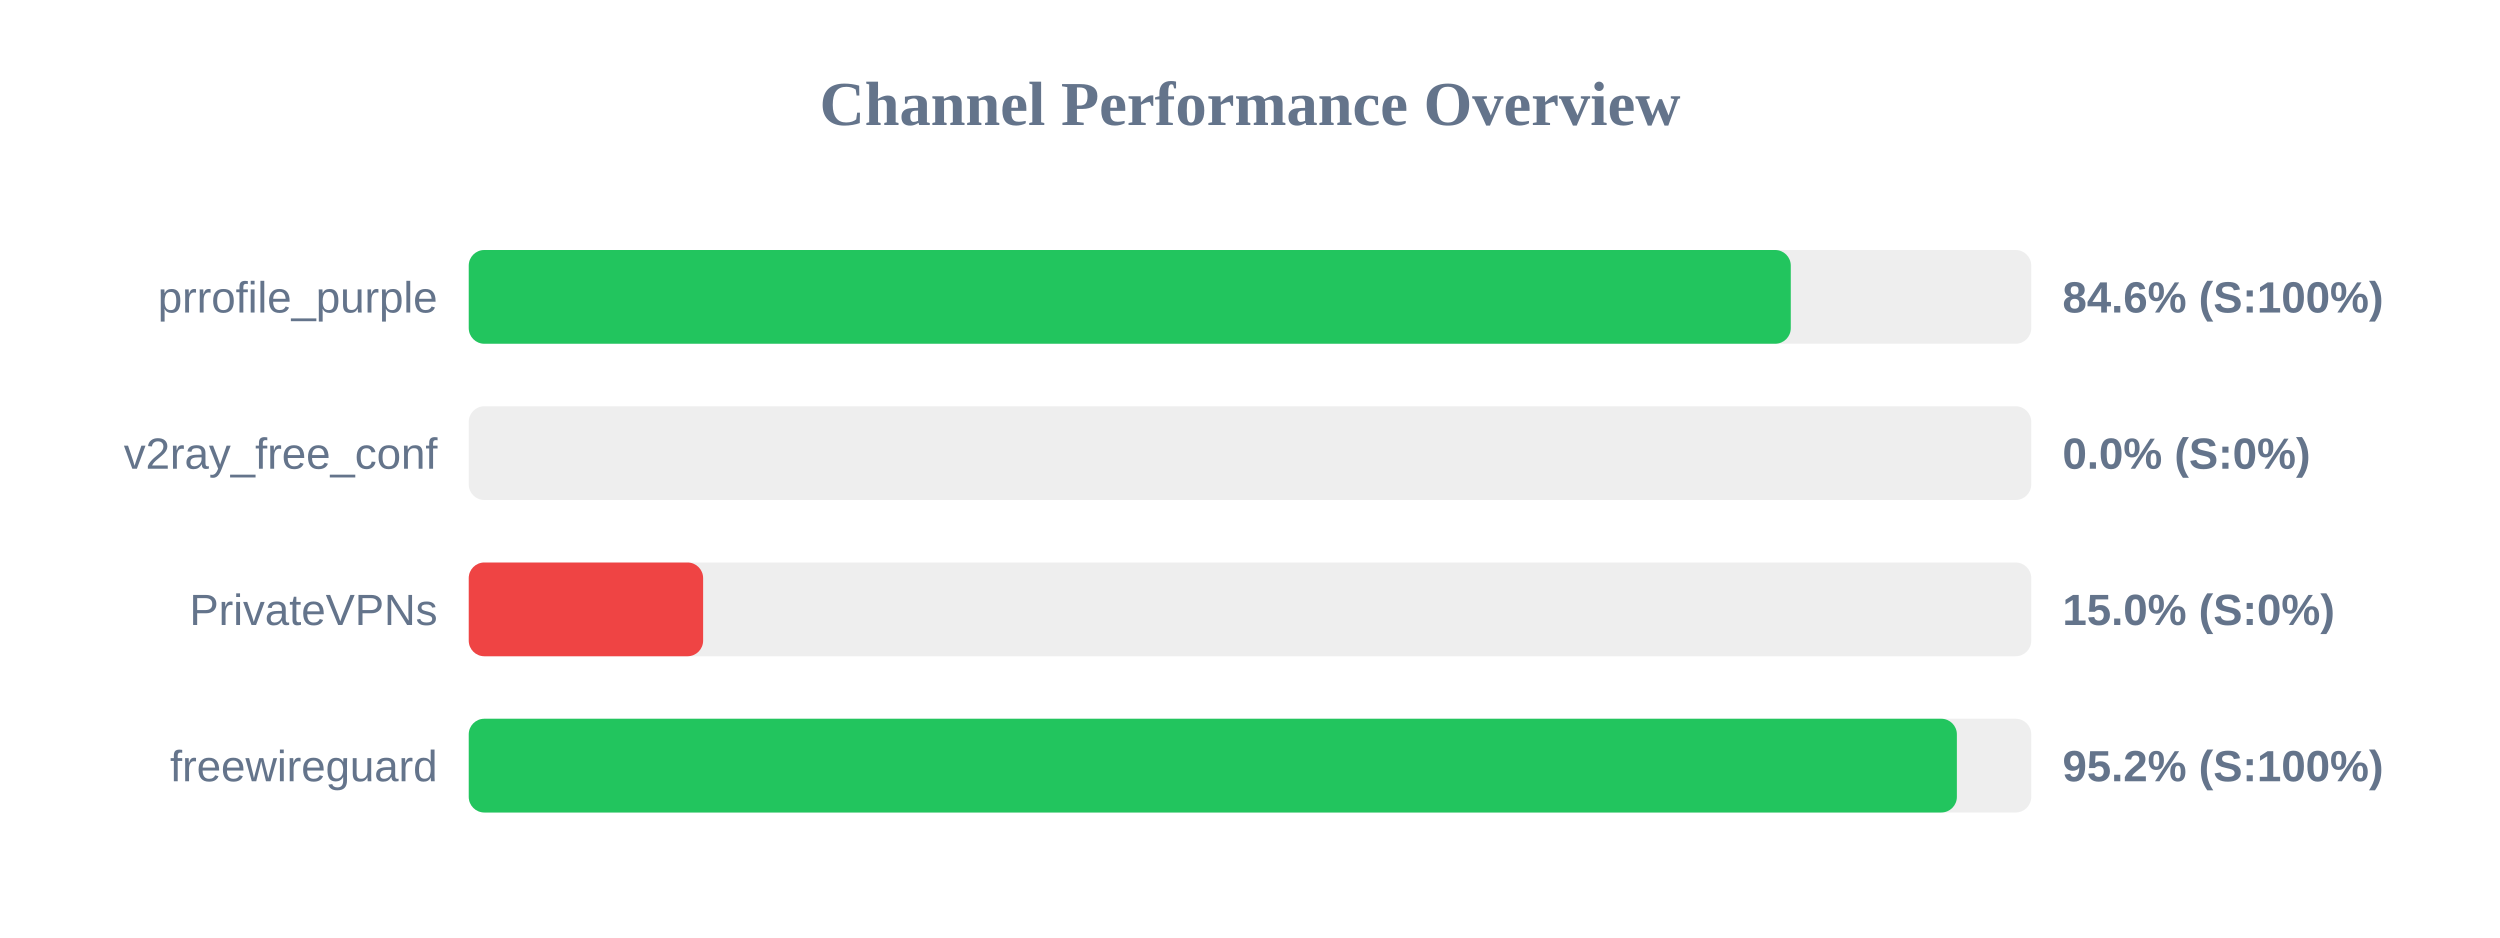
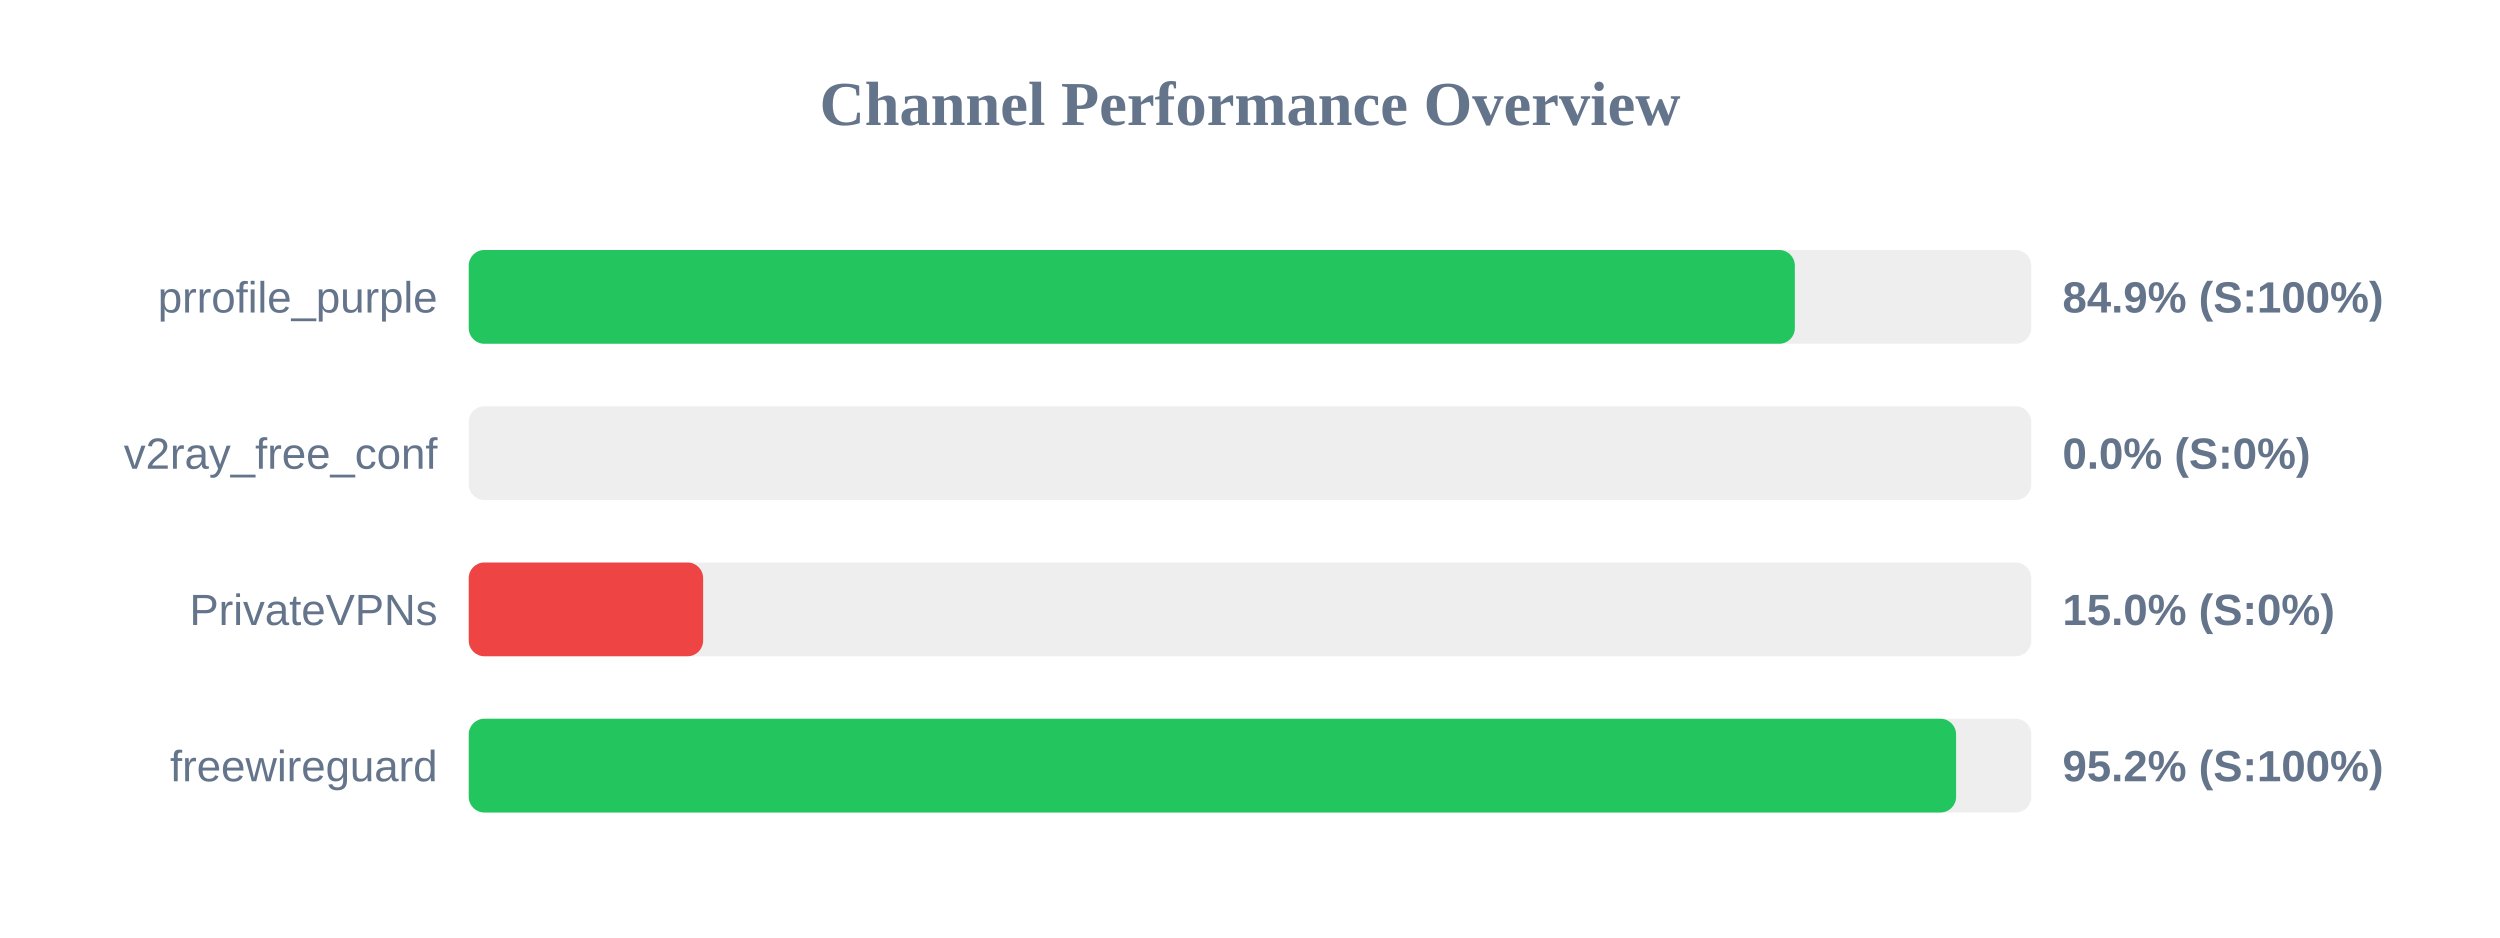
<svg xmlns="http://www.w3.org/2000/svg" width="800" height="300" version="1.1">
  <style>
        .row { font: 14px Arial; fill: #64748b; }
        .score { font: bold 14px Arial; fill: #64748b; }
    </style>
  <text x="400" y="40" text-anchor="middle" font-size="20px" font-weight="bold" fill="#64748b">Channel Performance Overview</text>
  <rect x="150" y="80" width="500" height="30" fill="#eee" rx="5" />
-   <rect x="150" y="80" width="423.05" height="30" fill="#22c55e" rx="5" />
+   <rect x="150" y="80" width="424.35" height="30" fill="#22c55e" rx="5" />
  <text x="140" y="100" text-anchor="end" class="row">prrofile_purple</text>
-   <text x="660" y="100" text-anchor="start" class="score">84.6% (S:100%)</text>
+   <text x="660" y="100" text-anchor="start" class="score">84.9% (S:100%)</text>
  <rect x="150" y="130" width="500" height="30" fill="#eee" rx="5" />
  <rect x="150" y="130" width="0.0" height="30" fill="#ef4444" rx="5" />
  <text x="140" y="150" text-anchor="end" class="row">v2ray_free_conf</text>
  <text x="660" y="150" text-anchor="start" class="score">0.0% (S:0%)</text>
  <rect x="150" y="180" width="500" height="30" fill="#eee" rx="5" />
  <rect x="150" y="180" width="75.0" height="30" fill="#ef4444" rx="5" />
  <text x="140" y="200" text-anchor="end" class="row">PrivateVPNs</text>
  <text x="660" y="200" text-anchor="start" class="score">15.0% (S:0%)</text>
  <rect x="150" y="230" width="500" height="30" fill="#eee" rx="5" />
-   <rect x="150" y="230" width="476.2" height="30" fill="#22c55e" rx="5" />
+   <rect x="150" y="230" width="475.95" height="30" fill="#22c55e" rx="5" />
  <text x="140" y="250" text-anchor="end" class="row">freewireguard</text>
  <text x="660" y="250" text-anchor="start" class="score">95.2% (S:100%)</text>
</svg>
